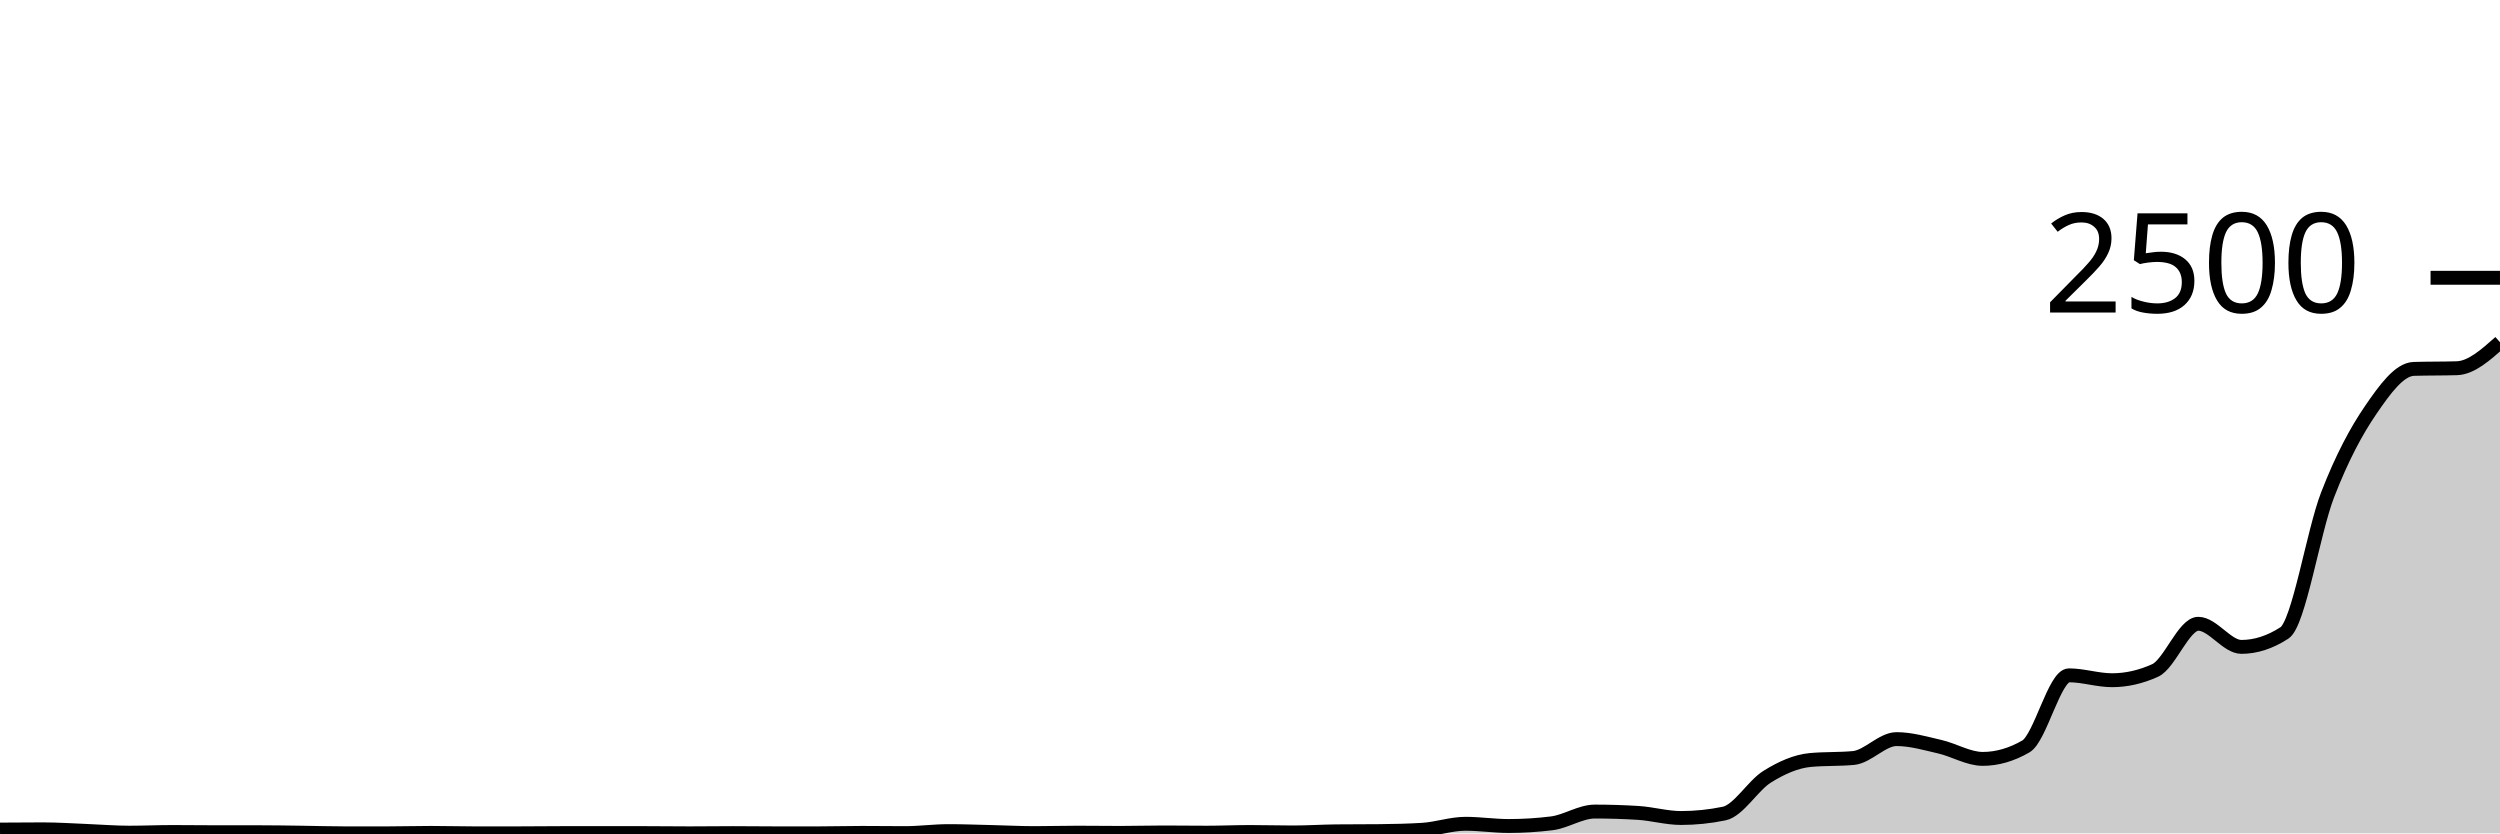
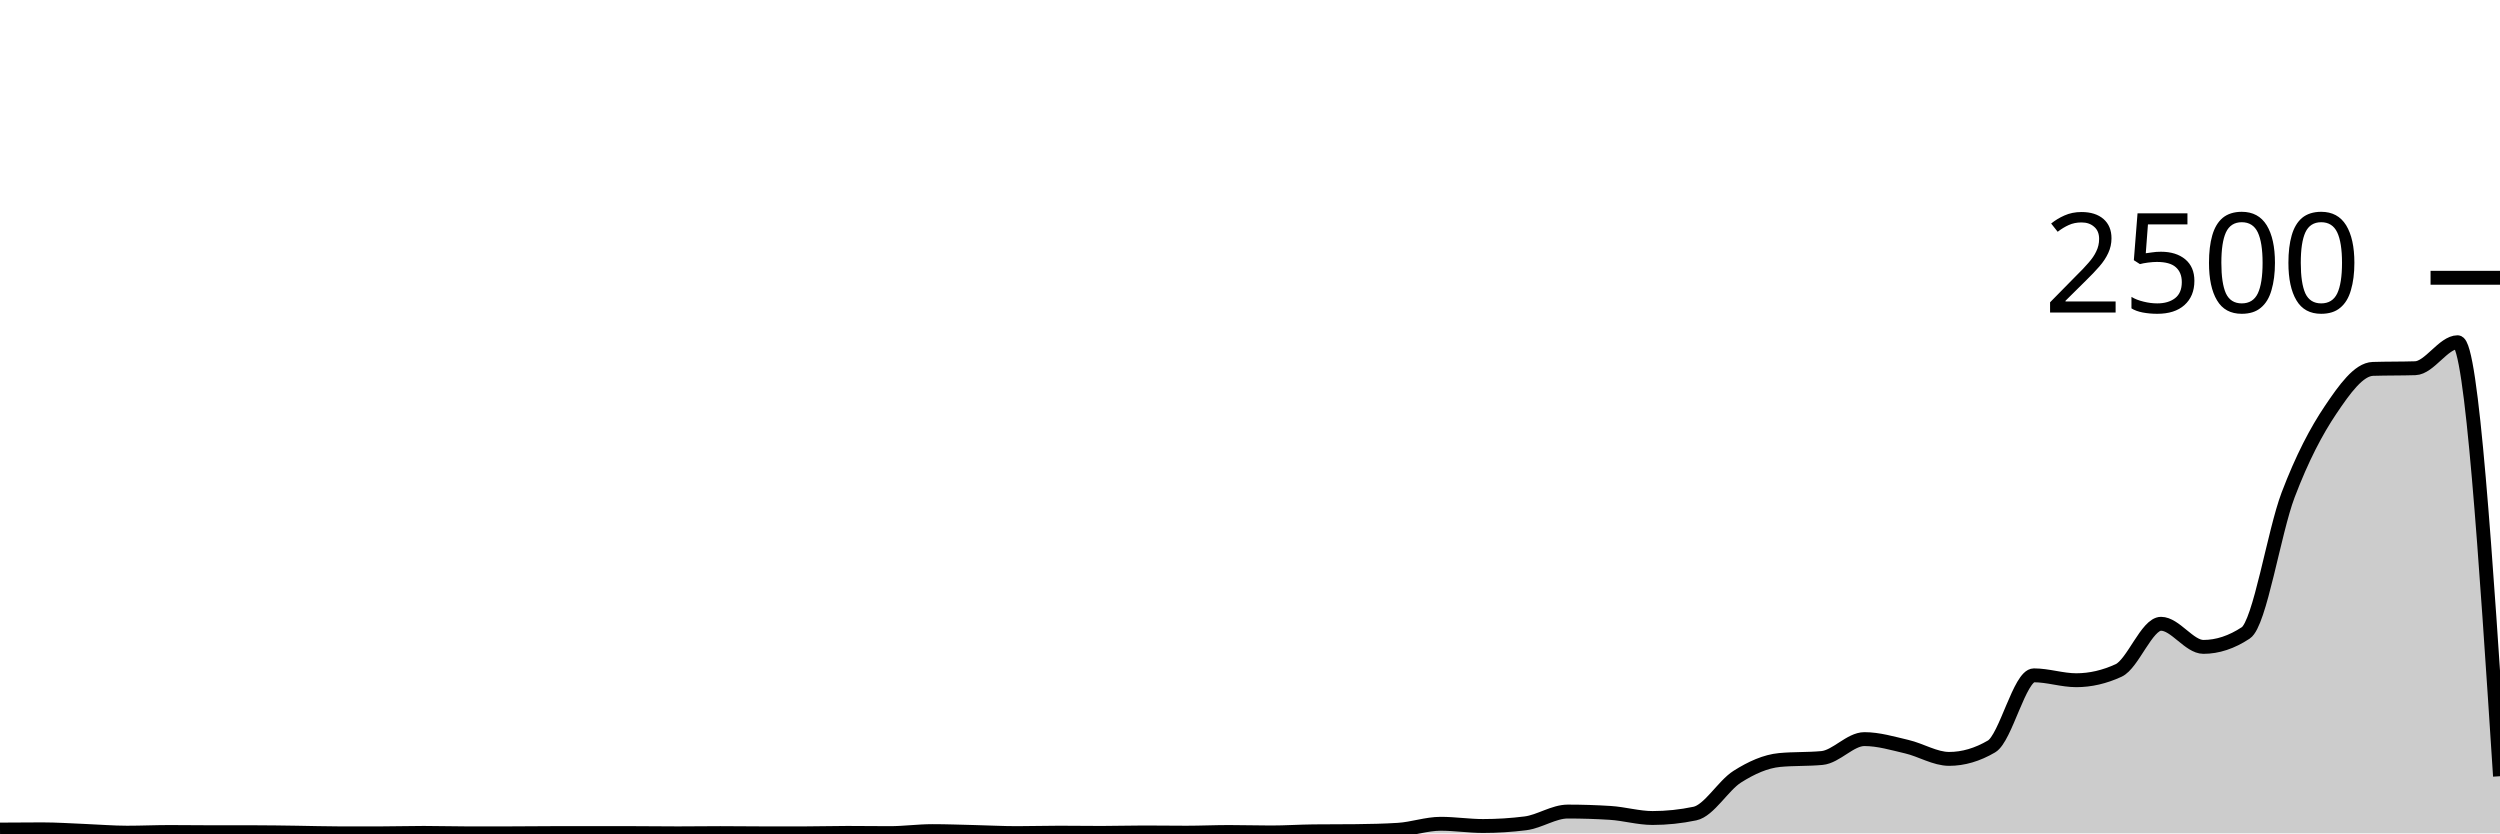
<svg xmlns="http://www.w3.org/2000/svg" viewBox="0 0 180 60">
  <g transform="translate(0,20)">
-     <path class="area" fill="rgba(0, 0, 0, 0.2)" d="M0,39.728C1.034,39.72,2.069,39.712,3.103,39.712C4.138,39.712,5.172,39.784,6.207,39.824C7.241,39.864,8.276,39.952,9.31,39.952C10.345,39.952,11.379,39.904,12.414,39.904C13.448,39.904,14.483,39.92,15.517,39.92C16.552,39.92,17.586,39.92,18.621,39.92C19.655,39.92,20.69,39.939,21.724,39.952C22.759,39.965,23.793,40,24.828,40C25.862,40,26.897,40,27.931,40C28.966,40,30,39.968,31.034,39.968C32.069,39.968,33.103,40,34.138,40C35.172,40,36.207,40,37.241,40C38.276,40,39.31,39.984,40.345,39.984C41.379,39.984,42.414,39.984,43.448,39.984C44.483,39.984,45.517,39.984,46.552,39.984C47.586,39.984,48.621,40,49.655,40C50.69,40,51.724,39.984,52.759,39.984C53.793,39.984,54.828,40,55.862,40C56.897,40,57.931,40,58.966,40C60,40,61.034,39.968,62.069,39.968C63.103,39.968,64.138,39.984,65.172,39.984C66.207,39.984,67.241,39.84,68.276,39.84C69.31,39.84,70.345,39.88,71.379,39.904C72.414,39.928,73.448,39.984,74.483,39.984C75.517,39.984,76.552,39.952,77.586,39.952C78.621,39.952,79.655,39.968,80.69,39.968C81.724,39.968,82.759,39.936,83.793,39.936C84.828,39.936,85.862,39.952,86.897,39.952C87.931,39.952,88.966,39.904,90,39.904C91.034,39.904,92.069,39.936,93.103,39.936C94.138,39.936,95.172,39.867,96.207,39.856C97.241,39.845,98.276,39.851,99.31,39.84C100.345,39.829,101.379,39.808,102.414,39.744C103.448,39.68,104.483,39.312,105.517,39.312C106.552,39.312,107.586,39.472,108.621,39.472C109.655,39.472,110.69,39.408,111.724,39.28C112.759,39.152,113.793,38.432,114.828,38.432C115.862,38.432,116.897,38.464,117.931,38.528C118.966,38.592,120,38.896,121.034,38.896C122.069,38.896,123.103,38.789,124.138,38.576C125.172,38.363,126.207,36.563,127.241,35.92C128.276,35.277,129.31,34.816,130.345,34.72C131.379,34.624,132.414,34.672,133.448,34.576C134.483,34.48,135.517,33.216,136.552,33.216C137.586,33.216,138.621,33.523,139.655,33.76C140.69,33.997,141.724,34.64,142.759,34.64C143.793,34.64,144.828,34.341,145.862,33.744C146.897,33.147,147.931,28.624,148.966,28.624C150,28.624,151.034,28.976,152.069,28.976C153.103,28.976,154.138,28.741,155.172,28.272C156.207,27.803,157.241,24.912,158.276,24.912C159.31,24.912,160.345,26.576,161.379,26.576C162.414,26.576,163.448,26.24,164.483,25.568C165.517,24.896,166.552,18.307,167.586,15.632C168.621,12.957,169.655,11.032,170.69,9.52C171.724,8.008,172.759,6.592,173.793,6.56C174.828,6.528,175.862,6.544,176.897,6.512C177.931,6.48,178.966,5.56,180,4.64L180,40C178.966,40,177.931,40,176.897,40C175.862,40,174.828,40,173.793,40C172.759,40,171.724,40,170.69,40C169.655,40,168.621,40,167.586,40C166.552,40,165.517,40,164.483,40C163.448,40,162.414,40,161.379,40C160.345,40,159.31,40,158.276,40C157.241,40,156.207,40,155.172,40C154.138,40,153.103,40,152.069,40C151.034,40,150,40,148.966,40C147.931,40,146.897,40,145.862,40C144.828,40,143.793,40,142.759,40C141.724,40,140.69,40,139.655,40C138.621,40,137.586,40,136.552,40C135.517,40,134.483,40,133.448,40C132.414,40,131.379,40,130.345,40C129.31,40,128.276,40,127.241,40C126.207,40,125.172,40,124.138,40C123.103,40,122.069,40,121.034,40C120,40,118.966,40,117.931,40C116.897,40,115.862,40,114.828,40C113.793,40,112.759,40,111.724,40C110.69,40,109.655,40,108.621,40C107.586,40,106.552,40,105.517,40C104.483,40,103.448,40,102.414,40C101.379,40,100.345,40,99.31,40C98.276,40,97.241,40,96.207,40C95.172,40,94.138,40,93.103,40C92.069,40,91.034,40,90,40C88.966,40,87.931,40,86.897,40C85.862,40,84.828,40,83.793,40C82.759,40,81.724,40,80.69,40C79.655,40,78.621,40,77.586,40C76.552,40,75.517,40,74.483,40C73.448,40,72.414,40,71.379,40C70.345,40,69.31,40,68.276,40C67.241,40,66.207,40,65.172,40C64.138,40,63.103,40,62.069,40C61.034,40,60,40,58.966,40C57.931,40,56.897,40,55.862,40C54.828,40,53.793,40,52.759,40C51.724,40,50.69,40,49.655,40C48.621,40,47.586,40,46.552,40C45.517,40,44.483,40,43.448,40C42.414,40,41.379,40,40.345,40C39.31,40,38.276,40,37.241,40C36.207,40,35.172,40,34.138,40C33.103,40,32.069,40,31.034,40C30,40,28.966,40,27.931,40C26.897,40,25.862,40,24.828,40C23.793,40,22.759,40,21.724,40C20.69,40,19.655,40,18.621,40C17.586,40,16.552,40,15.517,40C14.483,40,13.448,40,12.414,40C11.379,40,10.345,40,9.31,40C8.276,40,7.241,40,6.207,40C5.172,40,4.138,40,3.103,40C2.069,40,1.034,40,0,40Z" />
-     <path class="line" stroke="black" fill="none" d="M0,39.728C1.034,39.72,2.069,39.712,3.103,39.712C4.138,39.712,5.172,39.784,6.207,39.824C7.241,39.864,8.276,39.952,9.31,39.952C10.345,39.952,11.379,39.904,12.414,39.904C13.448,39.904,14.483,39.92,15.517,39.92C16.552,39.92,17.586,39.92,18.621,39.92C19.655,39.92,20.69,39.939,21.724,39.952C22.759,39.965,23.793,40,24.828,40C25.862,40,26.897,40,27.931,40C28.966,40,30,39.968,31.034,39.968C32.069,39.968,33.103,40,34.138,40C35.172,40,36.207,40,37.241,40C38.276,40,39.31,39.984,40.345,39.984C41.379,39.984,42.414,39.984,43.448,39.984C44.483,39.984,45.517,39.984,46.552,39.984C47.586,39.984,48.621,40,49.655,40C50.69,40,51.724,39.984,52.759,39.984C53.793,39.984,54.828,40,55.862,40C56.897,40,57.931,40,58.966,40C60,40,61.034,39.968,62.069,39.968C63.103,39.968,64.138,39.984,65.172,39.984C66.207,39.984,67.241,39.84,68.276,39.84C69.31,39.84,70.345,39.88,71.379,39.904C72.414,39.928,73.448,39.984,74.483,39.984C75.517,39.984,76.552,39.952,77.586,39.952C78.621,39.952,79.655,39.968,80.69,39.968C81.724,39.968,82.759,39.936,83.793,39.936C84.828,39.936,85.862,39.952,86.897,39.952C87.931,39.952,88.966,39.904,90,39.904C91.034,39.904,92.069,39.936,93.103,39.936C94.138,39.936,95.172,39.867,96.207,39.856C97.241,39.845,98.276,39.851,99.31,39.84C100.345,39.829,101.379,39.808,102.414,39.744C103.448,39.68,104.483,39.312,105.517,39.312C106.552,39.312,107.586,39.472,108.621,39.472C109.655,39.472,110.69,39.408,111.724,39.28C112.759,39.152,113.793,38.432,114.828,38.432C115.862,38.432,116.897,38.464,117.931,38.528C118.966,38.592,120,38.896,121.034,38.896C122.069,38.896,123.103,38.789,124.138,38.576C125.172,38.363,126.207,36.563,127.241,35.92C128.276,35.277,129.31,34.816,130.345,34.72C131.379,34.624,132.414,34.672,133.448,34.576C134.483,34.48,135.517,33.216,136.552,33.216C137.586,33.216,138.621,33.523,139.655,33.76C140.69,33.997,141.724,34.64,142.759,34.64C143.793,34.64,144.828,34.341,145.862,33.744C146.897,33.147,147.931,28.624,148.966,28.624C150,28.624,151.034,28.976,152.069,28.976C153.103,28.976,154.138,28.741,155.172,28.272C156.207,27.803,157.241,24.912,158.276,24.912C159.31,24.912,160.345,26.576,161.379,26.576C162.414,26.576,163.448,26.24,164.483,25.568C165.517,24.896,166.552,18.307,167.586,15.632C168.621,12.957,169.655,11.032,170.69,9.52C171.724,8.008,172.759,6.592,173.793,6.56C174.828,6.528,175.862,6.544,176.897,6.512C177.931,6.48,178.966,5.56,180,4.64" />
+     <path class="area" fill="rgba(0, 0, 0, 0.2)" d="M0,39.728C1.017,39.72,2.034,39.712,3.051,39.712C4.068,39.712,5.085,39.784,6.102,39.824C7.119,39.864,8.136,39.952,9.153,39.952C10.169,39.952,11.186,39.904,12.203,39.904C13.22,39.904,14.237,39.92,15.254,39.92C16.271,39.92,17.288,39.92,18.305,39.92C19.322,39.92,20.339,39.939,21.356,39.952C22.373,39.965,23.39,40,24.407,40C25.424,40,26.441,40,27.458,40C28.475,40,29.492,39.968,30.508,39.968C31.525,39.968,32.542,40,33.559,40C34.576,40,35.593,40,36.61,40C37.627,40,38.644,39.984,39.661,39.984C40.678,39.984,41.695,39.984,42.712,39.984C43.729,39.984,44.746,39.984,45.763,39.984C46.78,39.984,47.797,40,48.814,40C49.831,40,50.847,39.984,51.864,39.984C52.881,39.984,53.898,40,54.915,40C55.932,40,56.949,40,57.966,40C58.983,40,60,39.968,61.017,39.968C62.034,39.968,63.051,39.984,64.068,39.984C65.085,39.984,66.102,39.84,67.119,39.84C68.136,39.84,69.153,39.88,70.169,39.904C71.186,39.928,72.203,39.984,73.22,39.984C74.237,39.984,75.254,39.952,76.271,39.952C77.288,39.952,78.305,39.968,79.322,39.968C80.339,39.968,81.356,39.936,82.373,39.936C83.39,39.936,84.407,39.952,85.424,39.952C86.441,39.952,87.458,39.904,88.475,39.904C89.492,39.904,90.508,39.936,91.525,39.936C92.542,39.936,93.559,39.867,94.576,39.856C95.593,39.845,96.61,39.851,97.627,39.84C98.644,39.829,99.661,39.808,100.678,39.744C101.695,39.68,102.712,39.312,103.729,39.312C104.746,39.312,105.763,39.472,106.78,39.472C107.797,39.472,108.814,39.408,109.831,39.28C110.847,39.152,111.864,38.432,112.881,38.432C113.898,38.432,114.915,38.464,115.932,38.528C116.949,38.592,117.966,38.896,118.983,38.896C120,38.896,121.017,38.789,122.034,38.576C123.051,38.363,124.068,36.563,125.085,35.92C126.102,35.277,127.119,34.816,128.136,34.72C129.153,34.624,130.169,34.672,131.186,34.576C132.203,34.48,133.22,33.216,134.237,33.216C135.254,33.216,136.271,33.523,137.288,33.76C138.305,33.997,139.322,34.64,140.339,34.64C141.356,34.64,142.373,34.341,143.39,33.744C144.407,33.147,145.424,28.624,146.441,28.624C147.458,28.624,148.475,28.976,149.492,28.976C150.508,28.976,151.525,28.741,152.542,28.272C153.559,27.803,154.576,24.912,155.593,24.912C156.61,24.912,157.627,26.576,158.644,26.576C159.661,26.576,160.678,26.24,161.695,25.568C162.712,24.896,163.729,18.307,164.746,15.632C165.763,12.957,166.78,11.032,167.797,9.52C168.814,8.008,169.831,6.592,170.847,6.56C171.864,6.528,172.881,6.544,173.898,6.512C174.915,6.48,175.932,4.64,176.949,4.64C177.966,4.64,178.983,20.264,180,35.888L180,40C178.983,40,177.966,40,176.949,40C175.932,40,174.915,40,173.898,40C172.881,40,171.864,40,170.847,40C169.831,40,168.814,40,167.797,40C166.78,40,165.763,40,164.746,40C163.729,40,162.712,40,161.695,40C160.678,40,159.661,40,158.644,40C157.627,40,156.61,40,155.593,40C154.576,40,153.559,40,152.542,40C151.525,40,150.508,40,149.492,40C148.475,40,147.458,40,146.441,40C145.424,40,144.407,40,143.39,40C142.373,40,141.356,40,140.339,40C139.322,40,138.305,40,137.288,40C136.271,40,135.254,40,134.237,40C133.22,40,132.203,40,131.186,40C130.169,40,129.153,40,128.136,40C127.119,40,126.102,40,125.085,40C124.068,40,123.051,40,122.034,40C121.017,40,120,40,118.983,40C117.966,40,116.949,40,115.932,40C114.915,40,113.898,40,112.881,40C111.864,40,110.847,40,109.831,40C108.814,40,107.797,40,106.78,40C105.763,40,104.746,40,103.729,40C102.712,40,101.695,40,100.678,40C99.661,40,98.644,40,97.627,40C96.61,40,95.593,40,94.576,40C93.559,40,92.542,40,91.525,40C90.508,40,89.492,40,88.475,40C87.458,40,86.441,40,85.424,40C84.407,40,83.39,40,82.373,40C81.356,40,80.339,40,79.322,40C78.305,40,77.288,40,76.271,40C75.254,40,74.237,40,73.22,40C72.203,40,71.186,40,70.169,40C69.153,40,68.136,40,67.119,40C66.102,40,65.085,40,64.068,40C63.051,40,62.034,40,61.017,40C60,40,58.983,40,57.966,40C56.949,40,55.932,40,54.915,40C53.898,40,52.881,40,51.864,40C50.847,40,49.831,40,48.814,40C47.797,40,46.78,40,45.763,40C44.746,40,43.729,40,42.712,40C41.695,40,40.678,40,39.661,40C38.644,40,37.627,40,36.61,40C35.593,40,34.576,40,33.559,40C32.542,40,31.525,40,30.508,40C29.492,40,28.475,40,27.458,40C26.441,40,25.424,40,24.407,40C23.39,40,22.373,40,21.356,40C20.339,40,19.322,40,18.305,40C17.288,40,16.271,40,15.254,40C14.237,40,13.22,40,12.203,40C11.186,40,10.169,40,9.153,40C8.136,40,7.119,40,6.102,40C5.085,40,4.068,40,3.051,40C2.034,40,1.017,40,0,40Z" />
+     <path class="line" stroke="black" fill="none" d="M0,39.728C1.017,39.72,2.034,39.712,3.051,39.712C4.068,39.712,5.085,39.784,6.102,39.824C7.119,39.864,8.136,39.952,9.153,39.952C10.169,39.952,11.186,39.904,12.203,39.904C13.22,39.904,14.237,39.92,15.254,39.92C16.271,39.92,17.288,39.92,18.305,39.92C19.322,39.92,20.339,39.939,21.356,39.952C22.373,39.965,23.39,40,24.407,40C25.424,40,26.441,40,27.458,40C28.475,40,29.492,39.968,30.508,39.968C31.525,39.968,32.542,40,33.559,40C34.576,40,35.593,40,36.61,40C37.627,40,38.644,39.984,39.661,39.984C40.678,39.984,41.695,39.984,42.712,39.984C43.729,39.984,44.746,39.984,45.763,39.984C46.78,39.984,47.797,40,48.814,40C49.831,40,50.847,39.984,51.864,39.984C52.881,39.984,53.898,40,54.915,40C55.932,40,56.949,40,57.966,40C58.983,40,60,39.968,61.017,39.968C62.034,39.968,63.051,39.984,64.068,39.984C65.085,39.984,66.102,39.84,67.119,39.84C68.136,39.84,69.153,39.88,70.169,39.904C71.186,39.928,72.203,39.984,73.22,39.984C74.237,39.984,75.254,39.952,76.271,39.952C77.288,39.952,78.305,39.968,79.322,39.968C80.339,39.968,81.356,39.936,82.373,39.936C83.39,39.936,84.407,39.952,85.424,39.952C86.441,39.952,87.458,39.904,88.475,39.904C89.492,39.904,90.508,39.936,91.525,39.936C92.542,39.936,93.559,39.867,94.576,39.856C95.593,39.845,96.61,39.851,97.627,39.84C98.644,39.829,99.661,39.808,100.678,39.744C101.695,39.68,102.712,39.312,103.729,39.312C104.746,39.312,105.763,39.472,106.78,39.472C107.797,39.472,108.814,39.408,109.831,39.28C110.847,39.152,111.864,38.432,112.881,38.432C113.898,38.432,114.915,38.464,115.932,38.528C116.949,38.592,117.966,38.896,118.983,38.896C120,38.896,121.017,38.789,122.034,38.576C123.051,38.363,124.068,36.563,125.085,35.92C126.102,35.277,127.119,34.816,128.136,34.72C129.153,34.624,130.169,34.672,131.186,34.576C132.203,34.48,133.22,33.216,134.237,33.216C135.254,33.216,136.271,33.523,137.288,33.76C138.305,33.997,139.322,34.64,140.339,34.64C141.356,34.64,142.373,34.341,143.39,33.744C144.407,33.147,145.424,28.624,146.441,28.624C147.458,28.624,148.475,28.976,149.492,28.976C150.508,28.976,151.525,28.741,152.542,28.272C153.559,27.803,154.576,24.912,155.593,24.912C156.61,24.912,157.627,26.576,158.644,26.576C159.661,26.576,160.678,26.24,161.695,25.568C162.712,24.896,163.729,18.307,164.746,15.632C165.763,12.957,166.78,11.032,167.797,9.52C168.814,8.008,169.831,6.592,170.847,6.56C171.864,6.528,172.881,6.544,173.898,6.512C174.915,6.48,175.932,4.64,176.949,4.64C177.966,4.64,178.983,20.264,180,35.888" />
    <path class="axis-ceiling" stroke-width="1" stroke="black" fill="none" d="M175,0L180,0" />
    <text class="axis-ceiling-label" font-family="sans-serif" text-anchor="end" font-size="10px" x="170" y="2.5">2500</text>
  </g>
</svg>
